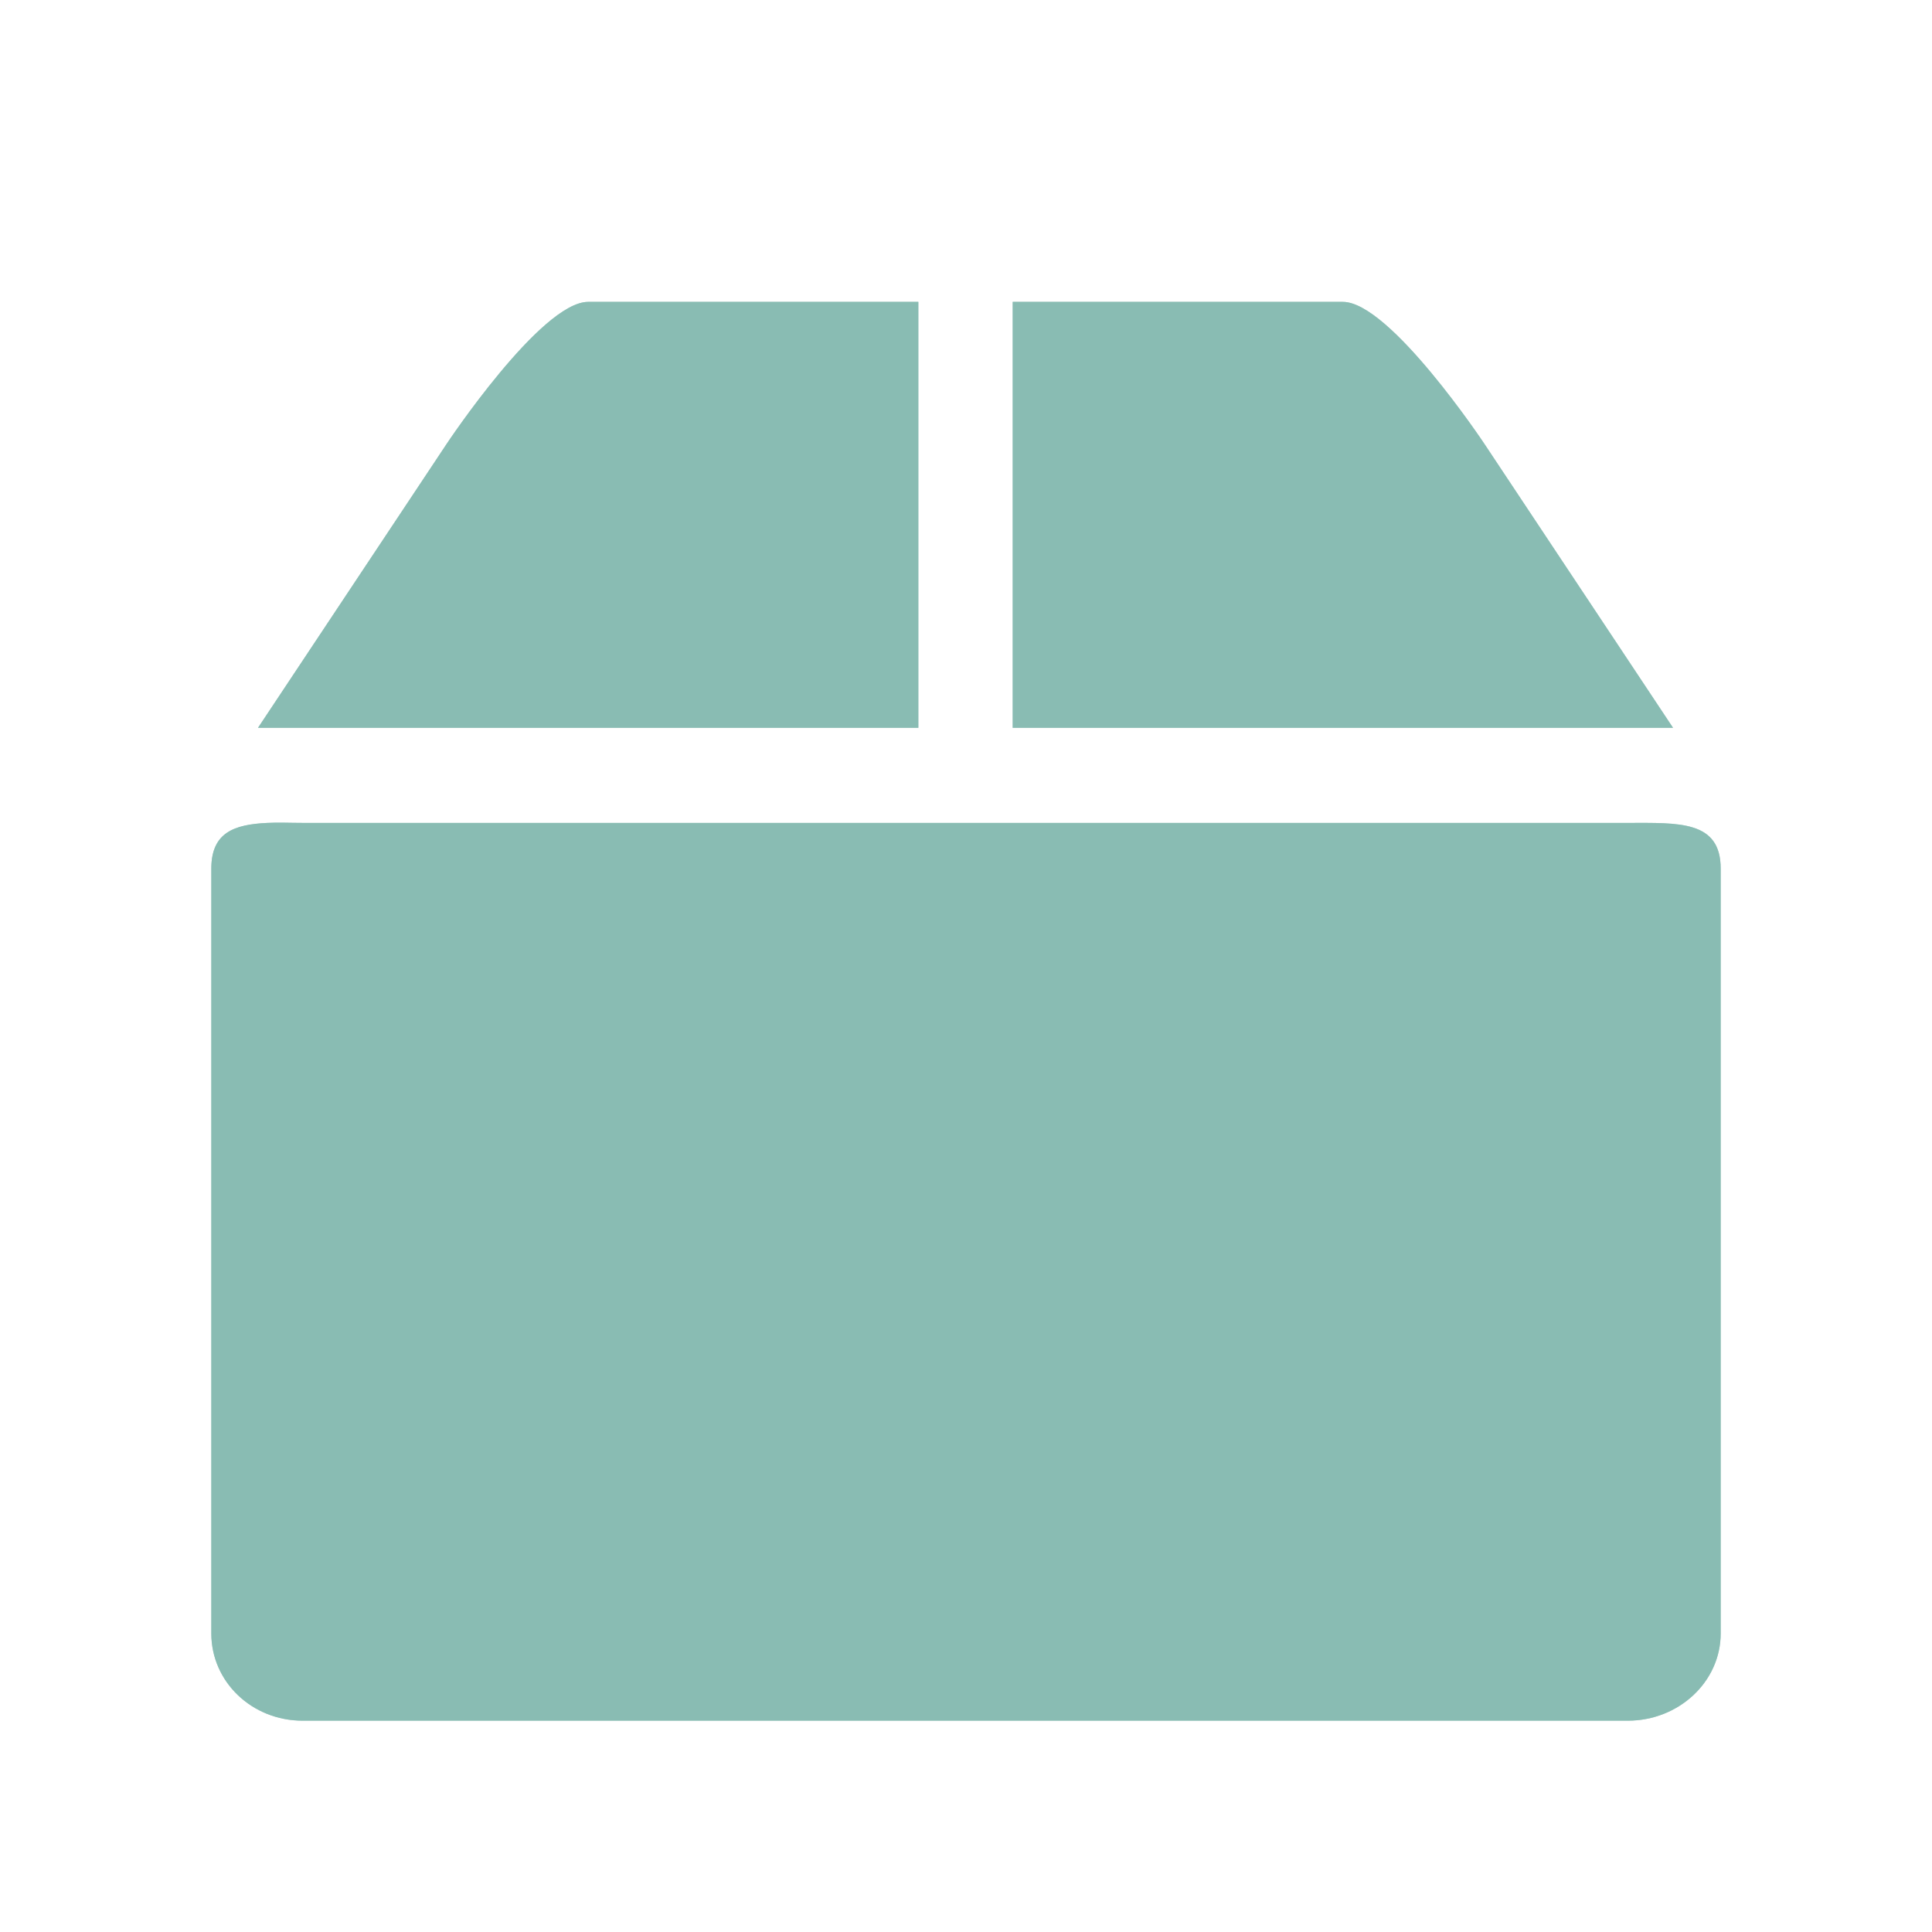
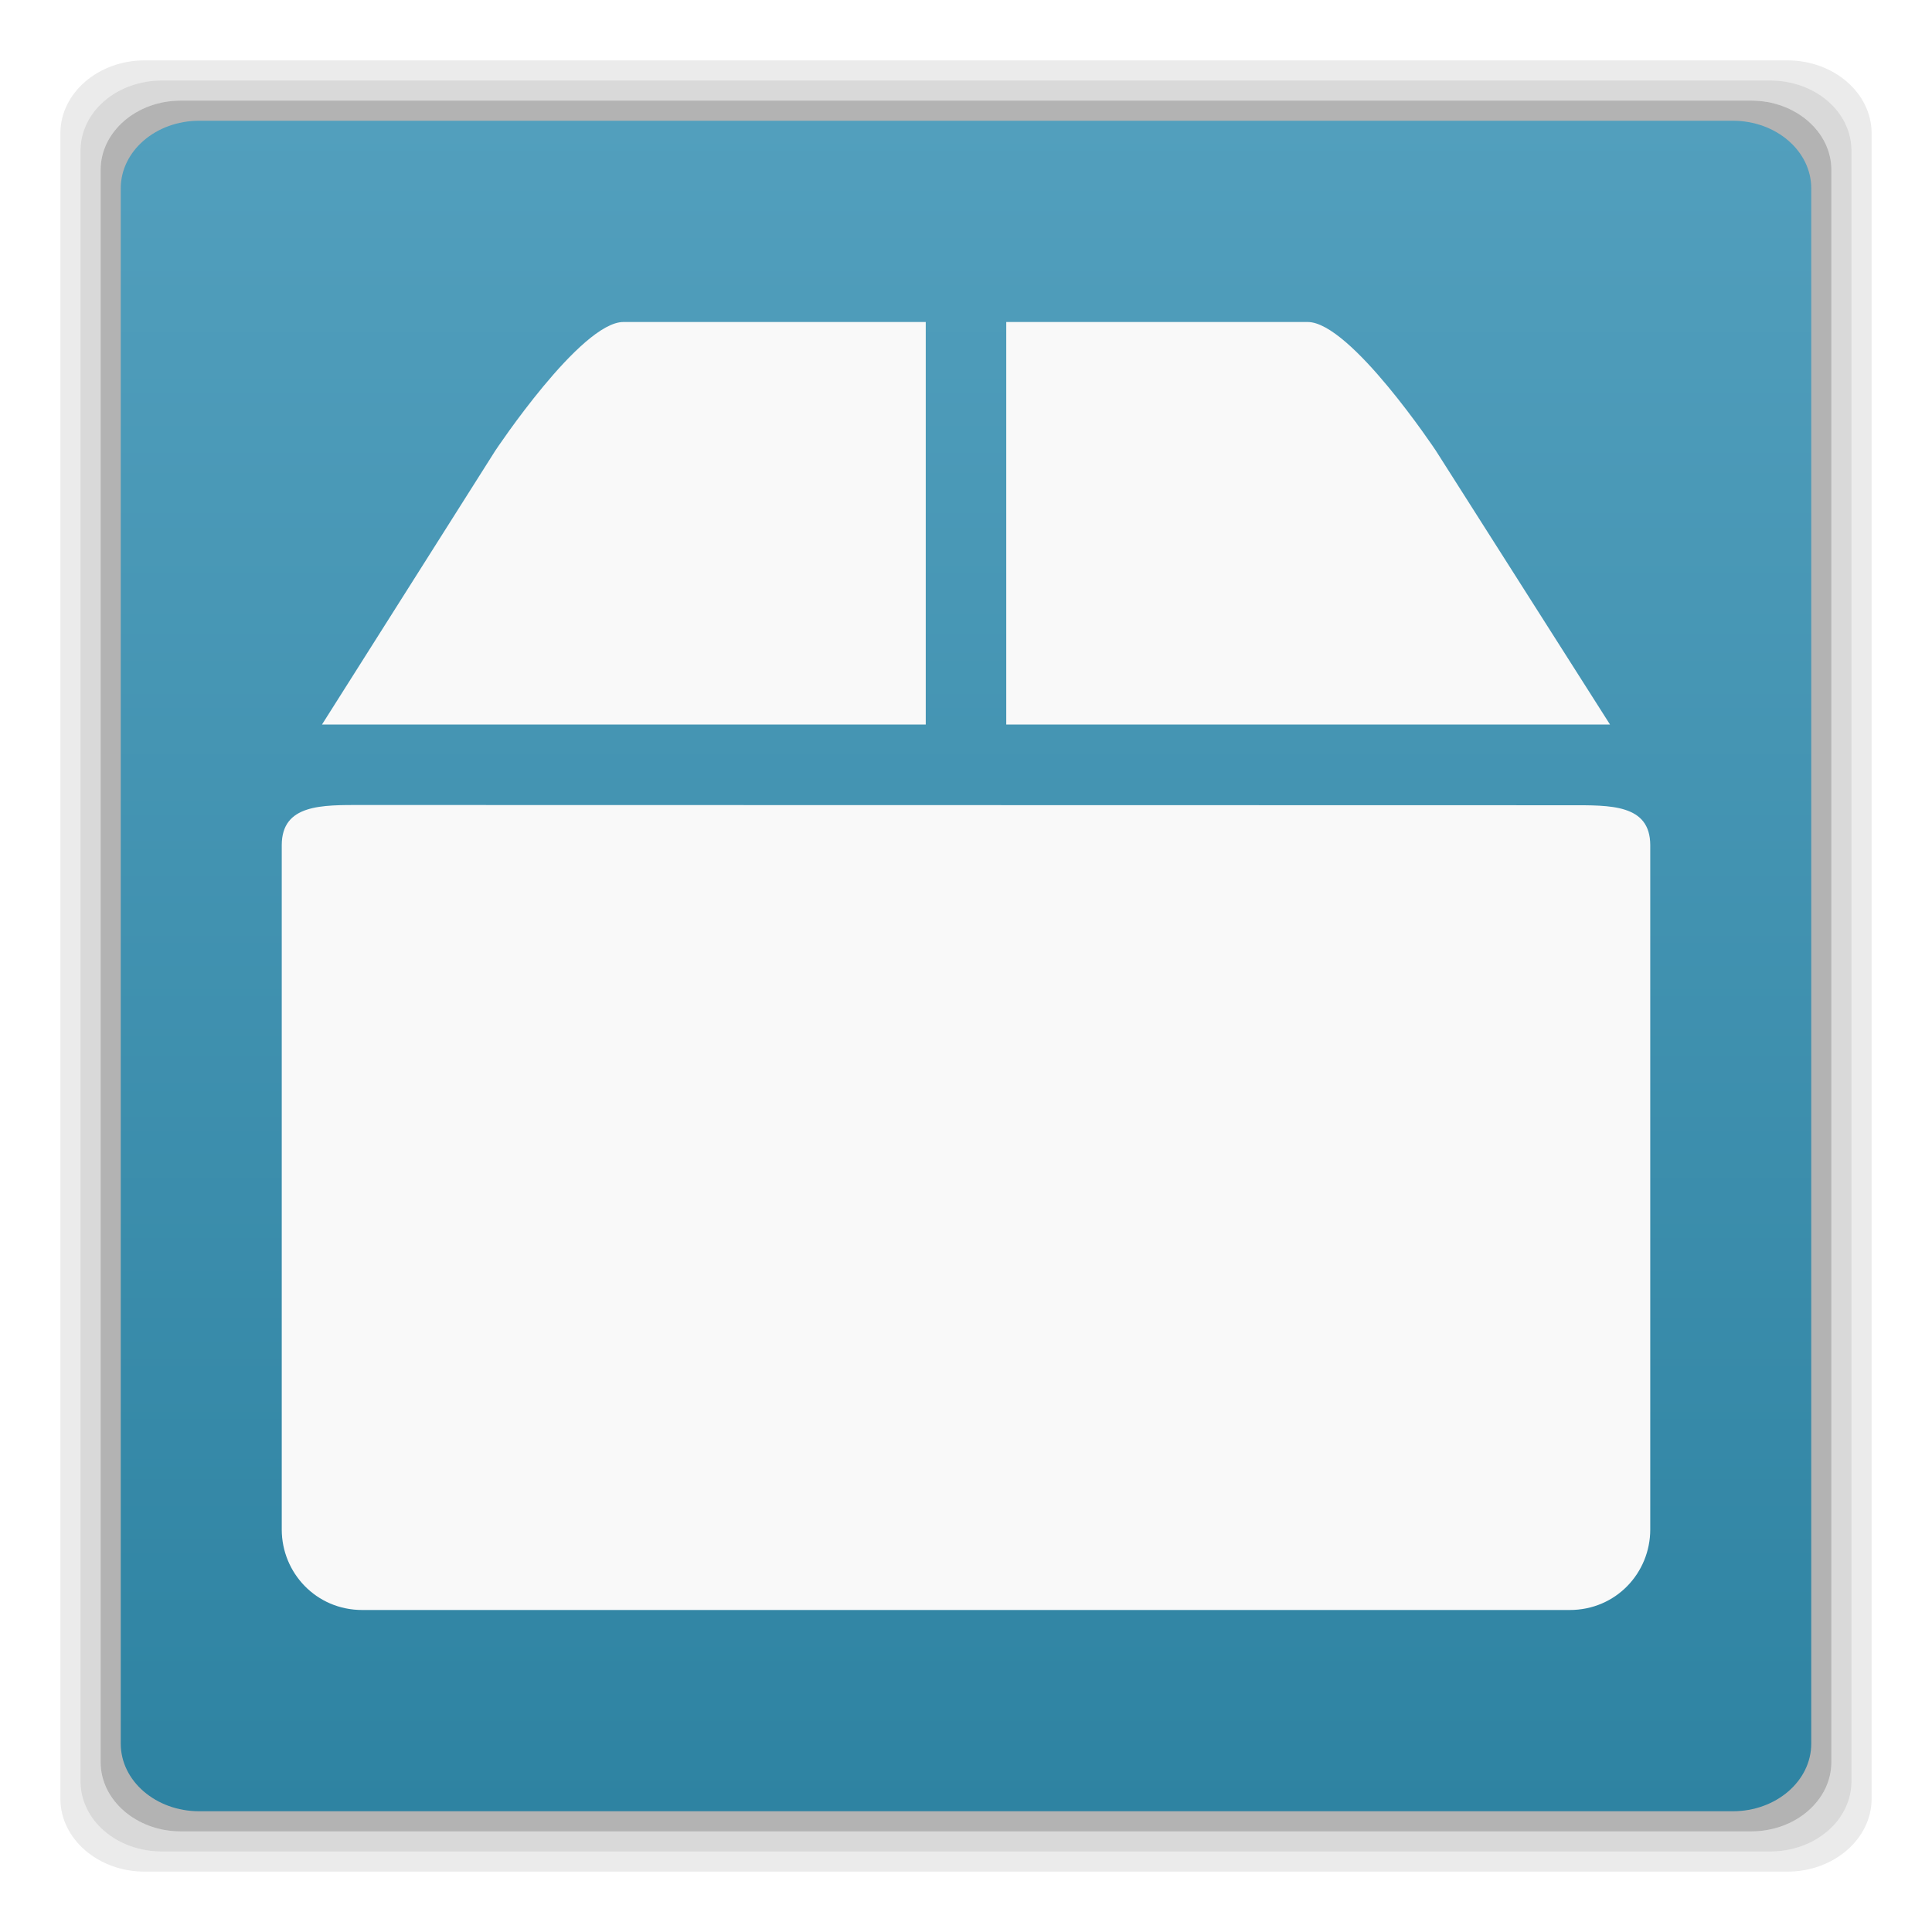
- <svg xmlns="http://www.w3.org/2000/svg" width="48" height="48" viewBox="0 0 48 48">
-   <g style="fill:#85b9b0;fill-opacity:.8">
-     <path d="M 6.641 20.445 C 5.82 20.484 5.25 20.68 5.25 21.582 L 5.25 40.582 C 5.25 41.785 6.258 42.75 7.52 42.75 L 40.441 42.75 C 41.707 42.75 42.75 41.785 42.75 40.582 L 42.75 21.582 C 42.75 20.379 41.707 20.445 40.441 20.445 L 7.52 20.445 C 7.203 20.445 6.914 20.43 6.641 20.445 Z " />
-     <path d="M 11.098 11.027 L 6.41 18.082 L 22.816 18.082 L 22.816 7.5 L 14.613 7.5 C 13.441 7.5 11.098 11.027 11.098 11.027 Z M 25.16 7.5 L 25.16 18.082 L 41.566 18.082 L 36.879 11.027 C 36.879 11.027 34.535 7.5 33.363 7.5 Z " />
-     <path d="M 6.641 20.445 C 5.82 20.484 5.25 20.68 5.25 21.582 L 5.25 40.582 C 5.25 41.785 6.258 42.75 7.52 42.75 L 40.441 42.75 C 41.707 42.75 42.75 41.785 42.75 40.582 L 42.75 21.582 C 42.75 20.379 41.707 20.445 40.441 20.445 L 7.52 20.445 C 7.203 20.445 6.914 20.43 6.641 20.445 Z " />
-     <path d="M 11.098 11.027 L 6.41 18.082 L 22.816 18.082 L 22.816 7.5 L 14.613 7.5 C 13.441 7.5 11.098 11.027 11.098 11.027 Z M 25.16 7.5 L 25.16 18.082 L 41.566 18.082 L 36.879 11.027 C 36.879 11.027 34.535 7.5 33.363 7.5 Z " />
-   </g>
+ <svg xmlns="http://www.w3.org/2000/svg" xmlns:xlink="http://www.w3.org/1999/xlink" width="48" height="48" viewBox="0 0 48 48" id="svg2" version="1.1">
+   <defs id="defs16">
+     <linearGradient id="linearGradient3765">
+       <stop style="stop-color:#7a7186;stop-opacity:1;" offset="0" id="stop3767" />
+       <stop style="stop-color:#7e748c;stop-opacity:1;" offset="1" id="stop3769" />
+     </linearGradient>
+     <linearGradient xlink:href="#linearGradient3765" id="linearGradient3801" gradientUnits="userSpaceOnUse" gradientTransform="translate(84.33898,6.525425)" x1="-60.339" y1="-7.525" x2="-60.339" y2="42.475" />
+     <linearGradient id="linearGradient3765-5">
+       <stop style="stop-color:#7a7186;stop-opacity:1;" offset="0" id="stop3767-6" />
+       <stop style="stop-color:#7e748c;stop-opacity:1;" offset="1" id="stop3769-8" />
+     </linearGradient>
+     <linearGradient xlink:href="#linearGradient3765-5" id="linearGradient3801-4" gradientUnits="userSpaceOnUse" gradientTransform="translate(84.33898,6.525425)" x1="-60.339" y1="-7.525" x2="-60.339" y2="42.475" />
+     <linearGradient xlink:href="#linearGradient3765-5" id="linearGradient3810" gradientUnits="userSpaceOnUse" gradientTransform="translate(84.33898,6.525425)" x1="-60.339" y1="-7.525" x2="-60.339" y2="42.475" />
+     <linearGradient gradientUnits="userSpaceOnUse" y2="6" x2="-18" y1="34" x1="-18" id="linearGradient3774" xlink:href="#linearGradient3761" />
+     <linearGradient gradientTransform="translate(18.06222,0)" gradientUnits="userSpaceOnUse" y2="0.116" x2="7.056" y1="13.547" x1="7.056" id="linearGradient3767" xlink:href="#linearGradient3761" />
+     <linearGradient id="linearGradient4460-1">
+       <stop offset="0" style="stop-color:#004993" id="stop3779" />
+       <stop offset="1" style="stop-color:#007ec8" id="stop3781" />
+     </linearGradient>
+     <linearGradient gradientTransform="matrix(1.10525,0,0,1.10525,-134.2787,-295.7618)" xlink:href="#linearGradient4460-1" id="linearGradient3002-3" y1="279.096" y2="268.33" gradientUnits="userSpaceOnUse" x2="0" />
+     <linearGradient y2="268.33" x2="0" y1="279.096" gradientTransform="matrix(1.10525,0,0,1.10525,-134.2787,-295.7618)" gradientUnits="userSpaceOnUse" id="linearGradient3003" xlink:href="#linearGradient4460" />
+     <linearGradient x2="0" gradientUnits="userSpaceOnUse" y2="268.33" y1="279.096" id="linearGradient3002" xlink:href="#linearGradient4460" gradientTransform="matrix(1.10525,0,0,1.10525,-134.2787,-295.7618)" />
+     <linearGradient id="linearGradient4460">
+       <stop id="stop7" style="stop-color:#215987" offset="0" />
+       <stop id="stop9" style="stop-color:#8cb2d6" offset="1" />
+     </linearGradient>
+     <linearGradient id="linearGradient3761">
+       <stop id="stop3763" offset="0" style="stop-color:#2e83a2;stop-opacity:1;" />
+       <stop id="stop3765" offset="1" style="stop-color:#529fbd;stop-opacity:1;" />
+     </linearGradient>
+     <radialGradient gradientUnits="userSpaceOnUse" gradientTransform="matrix(2.5747712e-8,-1.15,1,2.2389314e-8,-3.815176e-7,14.56267)" r="5.644" fy="6.773" fx="6.773" cy="6.773" cx="6.773" id="radialGradient3804" xlink:href="#linearGradient3761-5" />
+     <linearGradient id="linearGradient3765-0">
+       <stop style="stop-color:#7a7186;stop-opacity:1;" offset="0" id="stop3767-4" />
+       <stop style="stop-color:#7e748c;stop-opacity:1;" offset="1" id="stop3769-2" />
+     </linearGradient>
+     <linearGradient xlink:href="#linearGradient3765-0" id="linearGradient3801-5" gradientUnits="userSpaceOnUse" gradientTransform="translate(84.33898,6.525425)" x1="-60.339" y1="-7.525" x2="-60.339" y2="42.475" />
+     <linearGradient xlink:href="#linearGradient3765-0" id="linearGradient3810-4" gradientUnits="userSpaceOnUse" gradientTransform="translate(84.33898,6.525425)" x1="-60.339" y1="-7.525" x2="-60.339" y2="42.475" />
+     <linearGradient gradientUnits="userSpaceOnUse" y2="6" x2="-18" y1="34" x1="-18" id="linearGradient3774-3" xlink:href="#linearGradient3761-5" />
+     <linearGradient gradientTransform="translate(18.06222,0)" gradientUnits="userSpaceOnUse" y2="0.116" x2="7.056" y1="13.547" x1="7.056" id="linearGradient3767-7" xlink:href="#linearGradient3761-5" />
+     <linearGradient id="linearGradient4460-1-1">
+       <stop offset="0" style="stop-color:#004993" id="stop3779-5" />
+       <stop offset="1" style="stop-color:#007ec8" id="stop3781-9" />
+     </linearGradient>
+     <linearGradient gradientTransform="matrix(1.10525,0,0,1.10525,-134.2787,-295.7618)" xlink:href="#linearGradient4460-1-1" id="linearGradient3002-3-9" y1="279.096" y2="268.33" gradientUnits="userSpaceOnUse" x2="0" />
+     <linearGradient y2="268.33" x2="0" y1="279.096" gradientTransform="matrix(1.10525,0,0,1.10525,-134.2787,-295.7618)" gradientUnits="userSpaceOnUse" id="linearGradient3003-8" xlink:href="#linearGradient4460-2" />
+     <linearGradient x2="0" gradientUnits="userSpaceOnUse" y2="268.33" y1="279.096" id="linearGradient3002-2" xlink:href="#linearGradient4460-2" gradientTransform="matrix(1.10525,0,0,1.10525,-134.2787,-295.7618)" />
+     <linearGradient id="linearGradient4460-2">
+       <stop id="stop7-3" style="stop-color:#215987" offset="0" />
+       <stop id="stop9-7" style="stop-color:#8cb2d6" offset="1" />
+     </linearGradient>
+     <linearGradient id="linearGradient3761-5">
+       <stop id="stop3763-9" offset="0" style="stop-color:#628eab;stop-opacity:1;" />
+       <stop id="stop3765-2" offset="1" style="stop-color:#659eb9;stop-opacity:1;" />
+     </linearGradient>
+     <radialGradient xlink:href="#linearGradient3761-5" id="radialGradient4090" gradientUnits="userSpaceOnUse" gradientTransform="matrix(9.1232048e-8,-4.074803,3.543307,7.9332213e-8,49.69245,50.27501)" cx="6.773" cy="6.773" fx="6.773" fy="6.773" r="5.644" />
+     <linearGradient xlink:href="#linearGradient3761" id="linearGradient4098" x1="22" y1="45" x2="22" y2="3" gradientUnits="userSpaceOnUse" />
+     <linearGradient y2="268.33" x2="0" y1="279.096" gradientTransform="matrix(1.10525,0,0,1.10525,-134.2787,-295.7618)" gradientUnits="userSpaceOnUse" id="linearGradient3832" xlink:href="#linearGradient4460-8" />
+     <linearGradient x2="0" gradientUnits="userSpaceOnUse" y2="268.33" y1="279.096" id="linearGradient3002-5" xlink:href="#linearGradient4460-8" gradientTransform="matrix(1.10525,0,0,1.10525,-134.2787,-295.7618)" />
+     <linearGradient id="linearGradient4460-8">
+       <stop id="stop7-4" style="stop-color:#0081bd;stop-opacity:1;" offset="0" />
+       <stop id="stop9-77" style="stop-color:#00a6d4;stop-opacity:1;" offset="1" />
+     </linearGradient>
+     <linearGradient xlink:href="#linearGradient4460-8" id="linearGradient3830" gradientUnits="userSpaceOnUse" gradientTransform="matrix(3.91624,0,0,3.91624,-417.1514,-1044.417)" y1="279.096" x2="0" y2="268.33" />
+   </defs>
+   <path style="opacity:0.08;fill:#000000;fill-opacity:1;stroke:none" d="M 3.594 1.5 C 2.437 1.5 1.5 2.315 1.5 3.312 L 1.5 44.688 C 1.5 45.685 2.437 46.5 3.594 46.5 L 44.406 46.5 C 45.563 46.5 46.5 45.685 46.5 44.688 L 46.5 3.312 C 46.5 2.315 45.563 1.5 44.406 1.5 L 3.594 1.5 z M 4.031 2 L 43.969 2 C 45.1 2 46 2.775 46 3.75 L 46 44.25 C 46 45.225 45.1 46 43.969 46 L 4.031 46 C 2.9 46 2 45.225 2 44.25 L 2 3.75 C 2 2.775 2.9 2 4.031 2 z " id="rect3845" />
+   <path style="opacity:0.15;fill:#000000;fill-opacity:1;stroke:none" d="M 4.031 2 C 2.9 2 2 2.775 2 3.75 L 2 44.25 C 2 45.225 2.9 46 4.031 46 L 43.969 46 C 45.1 46 46 45.225 46 44.25 L 46 3.75 C 46 2.775 45.1 2 43.969 2 L 4.031 2 z M 4.5 2.5 L 43.5 2.5 C 44.605 2.5 45.5 3.266 45.5 4.219 L 45.5 43.781 C 45.5 44.734 44.605 45.5 43.5 45.5 L 4.5 45.5 C 3.395 45.5 2.5 44.734 2.5 43.781 L 2.5 4.219 C 2.5 3.266 3.395 2.5 4.5 2.5 z " id="rect3778" />
+   <rect ry="1.72" rx="1.995" y="2.5" x="2.5" height="43" width="43" id="rect3776" style="fill:#000000;fill-opacity:1;stroke:none;opacity:0.3" />
+   <rect style="fill:url(#linearGradient4098);fill-opacity:1;stroke:none" id="rect2992" width="42" height="42" x="3" y="3" rx="1.949" ry="1.68" />
+   <g id="g3012" transform="matrix(3.543307,0,0,3.543307,-61.97077,1.727605)" />
+   <path style="fill:#f9f9f9;fill-opacity:1" d="m 7,21 0,17 c 0,1.078 0.856,2 2,2 l 30,0 c 1.148,0 2,-0.922 2,-2 l 0,-17 c 0,-1.025 -1,-0.994 -2,-0.994 L 9,20 c -1,0 -2,-0.025 -2,1 z" id="path3804" />
+   <path style="fill:#f9f9f9;fill-opacity:1" d="M 12.302,11.202 8,18 l 15,0 0,-10 -7.511,1.3e-6 c -1.062,2e-7 -3.187,3.202 -3.187,3.202 z M 25,8 l 0,10 15,0 -4.323,-6.798 c 0,0 -2.125,-3.202 -3.188,-3.202 z" id="path3806" />
</svg>
